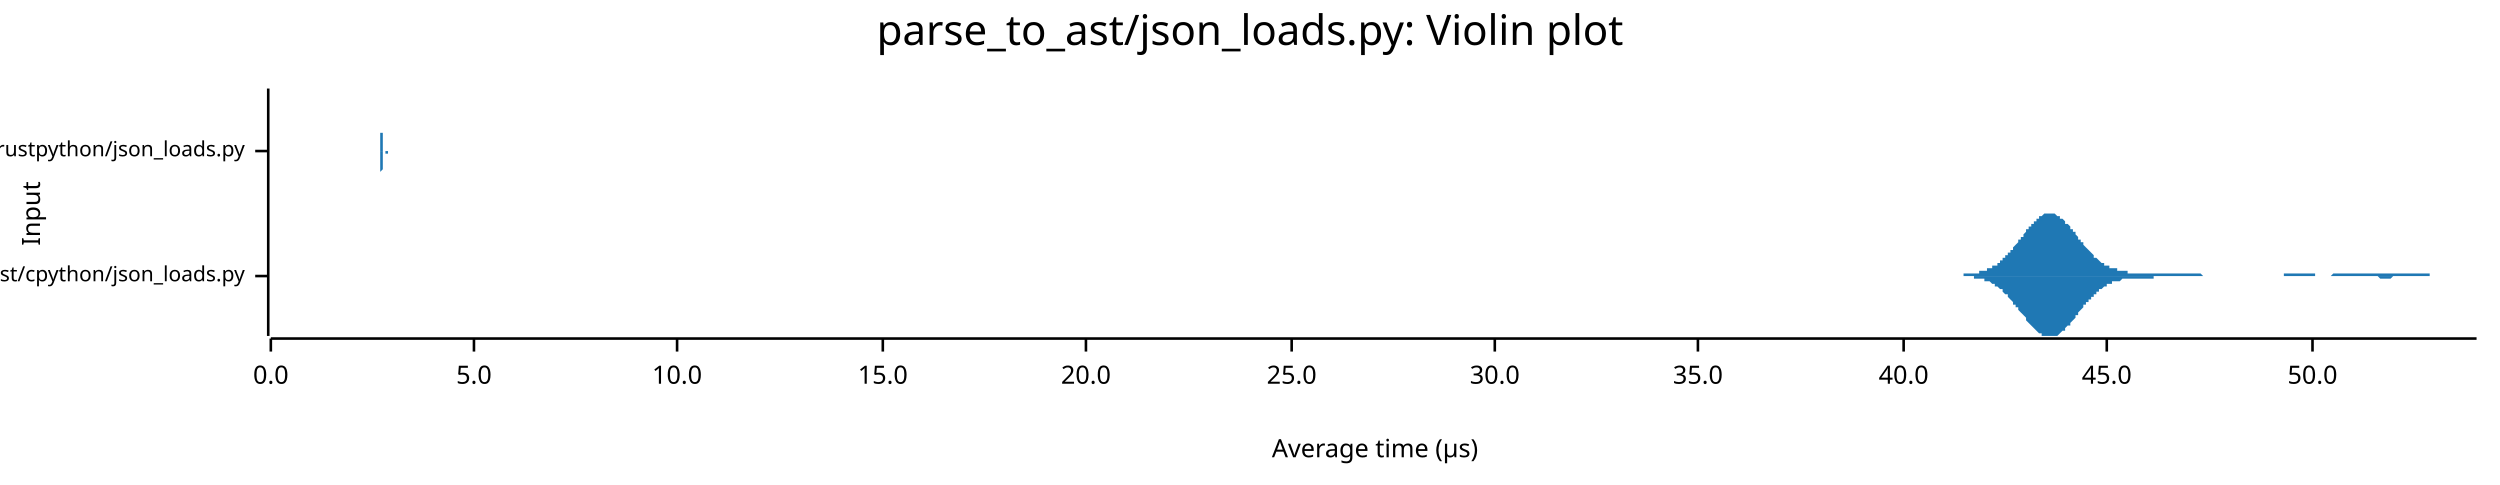
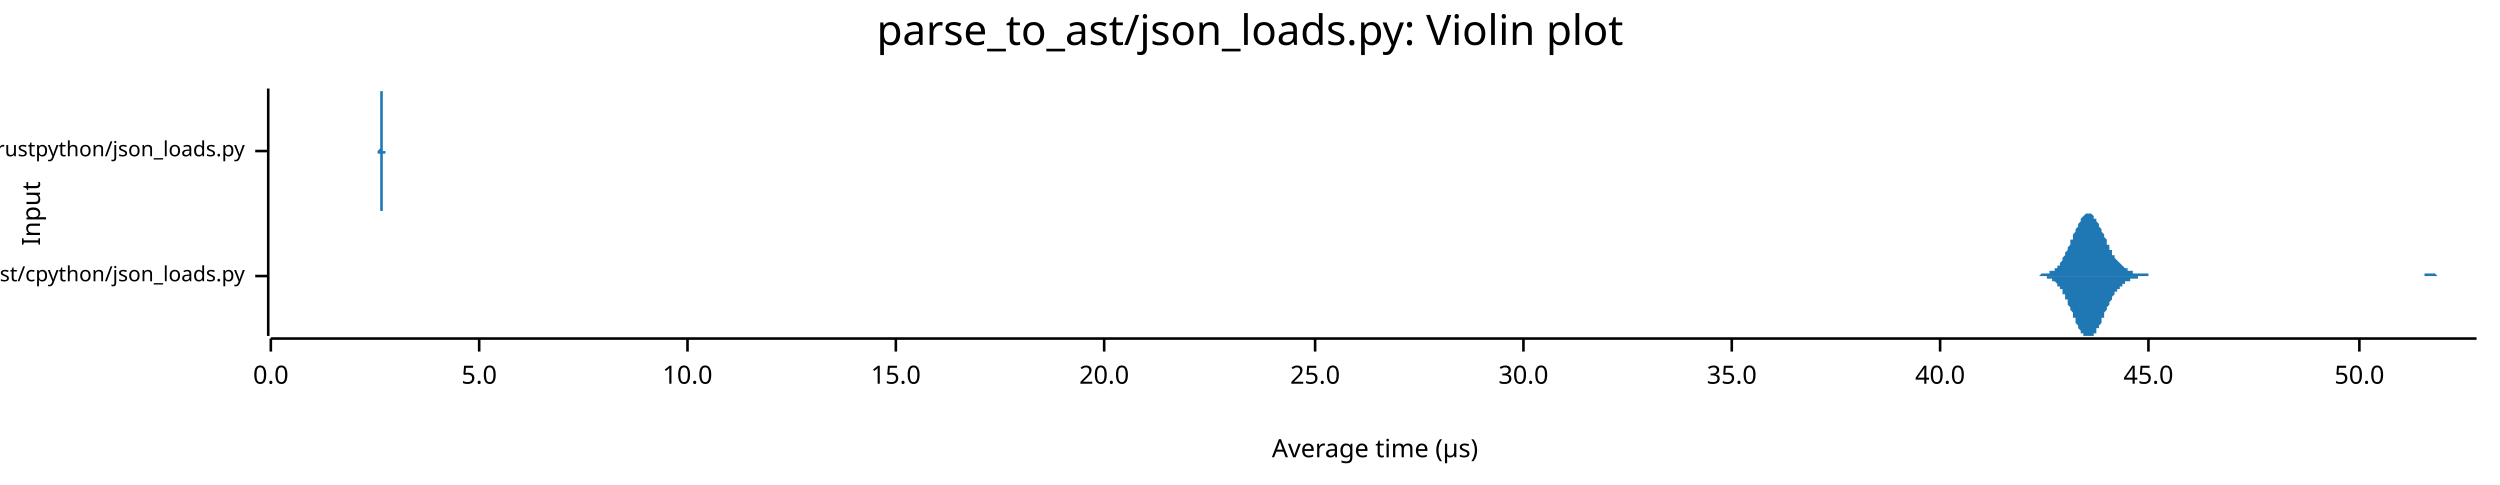
<svg xmlns="http://www.w3.org/2000/svg" width="960" height="186" viewBox="0 0 960 186">
  <text x="480" y="5" dy="0.76em" text-anchor="middle" font-family="sans-serif" font-size="16.129" opacity="1" fill="#000000">
parse_to_ast/json_loads.py: Violin plot
</text>
  <text x="8" y="82" dy="0.76em" text-anchor="middle" font-family="sans-serif" font-size="9.677" opacity="1" fill="#000000" transform="rotate(270, 8, 82)">
Input
</text>
  <text x="528" y="178" dy="-0.5ex" text-anchor="middle" font-family="sans-serif" font-size="9.677" opacity="1" fill="#000000">
Average time (µs)
</text>
  <polyline fill="none" opacity="1" stroke="#000000" stroke-width="1" points="103,34 103,129 " />
  <text x="94" y="106" dy="0.5ex" text-anchor="end" font-family="sans-serif" font-size="8.065" opacity="1" fill="#000000">
parse_to_ast/cpython/json_loads.py
</text>
  <polyline fill="none" opacity="1" stroke="#000000" stroke-width="1" points="98,106 103,106 " />
  <text x="94" y="58" dy="0.5ex" text-anchor="end" font-family="sans-serif" font-size="8.065" opacity="1" fill="#000000">
parse_to_ast/rustpython/json_loads.py
</text>
  <polyline fill="none" opacity="1" stroke="#000000" stroke-width="1" points="98,58 103,58 " />
  <polyline fill="none" opacity="1" stroke="#000000" stroke-width="1" points="104,130 951,130 " />
  <text x="104" y="140" dy="0.76em" text-anchor="middle" font-family="sans-serif" font-size="9.677" opacity="1" fill="#000000">
0.0
</text>
  <polyline fill="none" opacity="1" stroke="#000000" stroke-width="1" points="104,130 104,135 " />
-   <text x="182" y="140" dy="0.76em" text-anchor="middle" font-family="sans-serif" font-size="9.677" opacity="1" fill="#000000">
+   <text x="184" y="140" dy="0.76em" text-anchor="middle" font-family="sans-serif" font-size="9.677" opacity="1" fill="#000000">
5.0
</text>
-   <polyline fill="none" opacity="1" stroke="#000000" stroke-width="1" points="182,130 182,135 " />
-   <text x="260" y="140" dy="0.76em" text-anchor="middle" font-family="sans-serif" font-size="9.677" opacity="1" fill="#000000">
+   <polyline fill="none" opacity="1" stroke="#000000" stroke-width="1" points="184,130 184,135 " />
+   <text x="264" y="140" dy="0.76em" text-anchor="middle" font-family="sans-serif" font-size="9.677" opacity="1" fill="#000000">
10.0
</text>
-   <polyline fill="none" opacity="1" stroke="#000000" stroke-width="1" points="260,130 260,135 " />
-   <text x="339" y="140" dy="0.76em" text-anchor="middle" font-family="sans-serif" font-size="9.677" opacity="1" fill="#000000">
+   <polyline fill="none" opacity="1" stroke="#000000" stroke-width="1" points="264,130 264,135 " />
+   <text x="344" y="140" dy="0.76em" text-anchor="middle" font-family="sans-serif" font-size="9.677" opacity="1" fill="#000000">
15.0
</text>
-   <polyline fill="none" opacity="1" stroke="#000000" stroke-width="1" points="339,130 339,135 " />
-   <text x="417" y="140" dy="0.76em" text-anchor="middle" font-family="sans-serif" font-size="9.677" opacity="1" fill="#000000">
+   <polyline fill="none" opacity="1" stroke="#000000" stroke-width="1" points="344,130 344,135 " />
+   <text x="424" y="140" dy="0.76em" text-anchor="middle" font-family="sans-serif" font-size="9.677" opacity="1" fill="#000000">
20.0
</text>
-   <polyline fill="none" opacity="1" stroke="#000000" stroke-width="1" points="417,130 417,135 " />
-   <text x="496" y="140" dy="0.76em" text-anchor="middle" font-family="sans-serif" font-size="9.677" opacity="1" fill="#000000">
+   <polyline fill="none" opacity="1" stroke="#000000" stroke-width="1" points="424,130 424,135 " />
+   <text x="505" y="140" dy="0.76em" text-anchor="middle" font-family="sans-serif" font-size="9.677" opacity="1" fill="#000000">
25.0
</text>
-   <polyline fill="none" opacity="1" stroke="#000000" stroke-width="1" points="496,130 496,135 " />
-   <text x="574" y="140" dy="0.76em" text-anchor="middle" font-family="sans-serif" font-size="9.677" opacity="1" fill="#000000">
+   <polyline fill="none" opacity="1" stroke="#000000" stroke-width="1" points="505,130 505,135 " />
+   <text x="585" y="140" dy="0.76em" text-anchor="middle" font-family="sans-serif" font-size="9.677" opacity="1" fill="#000000">
30.0
</text>
-   <polyline fill="none" opacity="1" stroke="#000000" stroke-width="1" points="574,130 574,135 " />
-   <text x="652" y="140" dy="0.76em" text-anchor="middle" font-family="sans-serif" font-size="9.677" opacity="1" fill="#000000">
+   <polyline fill="none" opacity="1" stroke="#000000" stroke-width="1" points="585,130 585,135 " />
+   <text x="665" y="140" dy="0.76em" text-anchor="middle" font-family="sans-serif" font-size="9.677" opacity="1" fill="#000000">
35.0
</text>
-   <polyline fill="none" opacity="1" stroke="#000000" stroke-width="1" points="652,130 652,135 " />
-   <text x="731" y="140" dy="0.76em" text-anchor="middle" font-family="sans-serif" font-size="9.677" opacity="1" fill="#000000">
+   <polyline fill="none" opacity="1" stroke="#000000" stroke-width="1" points="665,130 665,135 " />
+   <text x="745" y="140" dy="0.76em" text-anchor="middle" font-family="sans-serif" font-size="9.677" opacity="1" fill="#000000">
40.0
</text>
-   <polyline fill="none" opacity="1" stroke="#000000" stroke-width="1" points="731,130 731,135 " />
-   <text x="809" y="140" dy="0.76em" text-anchor="middle" font-family="sans-serif" font-size="9.677" opacity="1" fill="#000000">
+   <polyline fill="none" opacity="1" stroke="#000000" stroke-width="1" points="745,130 745,135 " />
+   <text x="825" y="140" dy="0.76em" text-anchor="middle" font-family="sans-serif" font-size="9.677" opacity="1" fill="#000000">
45.0
</text>
-   <polyline fill="none" opacity="1" stroke="#000000" stroke-width="1" points="809,130 809,135 " />
-   <text x="888" y="140" dy="0.76em" text-anchor="middle" font-family="sans-serif" font-size="9.677" opacity="1" fill="#000000">
+   <polyline fill="none" opacity="1" stroke="#000000" stroke-width="1" points="825,130 825,135 " />
+   <text x="906" y="140" dy="0.76em" text-anchor="middle" font-family="sans-serif" font-size="9.677" opacity="1" fill="#000000">
50.0
</text>
-   <polyline fill="none" opacity="1" stroke="#000000" stroke-width="1" points="888,130 888,135 " />
-   <polygon opacity="1" fill="#1F78B4" points="747,106 748,106 748,106 749,106 749,106 749,106 750,106 750,106 751,106 751,106 751,106 752,106 752,106 753,106 753,106 754,106 754,105 754,105 755,105 755,105 756,105 756,105 756,105 757,105 757,105 758,105 758,105 758,105 759,105 759,105 760,105 760,105 760,104 761,104 761,104 762,104 762,104 762,104 763,104 763,103 764,103 764,103 765,103 765,103 765,102 766,102 766,102 767,102 767,101 767,101 768,101 768,100 769,100 769,100 769,99 770,99 770,98 771,98 771,98 771,97 772,97 772,96 773,96 773,95 773,95 774,94 774,94 775,93 775,93 775,92 776,92 776,91 777,91 777,90 778,89 778,89 778,88 779,88 779,87 780,87 780,86 780,86 781,86 781,85 782,85 782,84 782,84 783,84 783,83 784,83 784,83 784,83 785,82 785,82 786,82 786,82 786,82 787,82 787,82 788,82 788,82 789,82 789,82 789,82 790,83 790,83 791,83 791,83 791,84 792,84 792,84 793,85 793,85 793,86 794,86 794,86 795,87 795,87 795,88 796,88 796,89 797,89 797,90 797,90 798,91 798,92 799,92 799,93 800,93 800,94 800,94 801,95 801,95 802,96 802,96 802,96 803,97 803,97 804,98 804,98 804,99 805,99 805,99 806,100 806,100 806,100 807,101 807,101 808,101 808,101 808,102 809,102 809,102 810,102 810,103 810,103 811,103 811,103 812,103 812,103 813,103 813,104 813,104 814,104 814,104 815,104 815,104 815,104 816,104 816,104 817,104 817,104 817,105 818,105 818,105 819,105 819,105 819,105 820,105 820,105 821,105 821,105 821,105 822,105 822,105 823,105 823,105 824,105 824,105 824,105 825,105 825,105 826,105 826,105 826,105 827,105 827,105 828,105 828,105 828,105 829,105 829,105 830,105 830,105 830,105 831,105 831,105 832,105 832,105 832,105 833,105 833,105 834,105 834,105 835,105 835,105 835,105 836,105 836,105 837,105 837,105 837,105 838,105 838,105 839,105 839,105 839,105 840,105 840,105 841,105 841,105 841,105 842,105 842,105 843,105 843,105 843,105 844,105 844,105 845,105 845,105 845,105 846,106 846,106 847,106 847,106 848,106 848,106 848,106 849,106 849,106 850,106 850,106 850,106 851,106 851,106 852,106 852,106 852,106 853,106 853,106 854,106 854,106 854,106 855,106 855,106 856,106 856,106 856,106 857,106 857,106 858,106 858,106 859,106 859,106 859,106 860,106 860,106 861,106 861,106 861,106 862,106 862,106 863,106 863,106 863,106 864,106 864,106 865,106 865,106 865,106 866,106 866,106 867,106 867,106 867,106 868,106 868,106 869,106 869,106 870,106 870,106 870,106 871,106 871,106 872,106 872,106 872,106 873,106 873,106 874,106 874,106 874,106 875,106 875,106 876,106 876,106 876,106 877,106 877,105 878,105 878,105 878,105 879,105 879,105 880,105 880,105 880,105 881,105 881,105 882,105 882,105 883,105 883,105 883,105 884,105 884,105 885,105 885,105 885,105 886,105 886,105 887,105 887,105 887,105 888,105 888,105 889,105 889,105 889,106 890,106 890,106 891,106 891,106 891,106 892,106 892,106 893,106 893,106 894,106 894,106 894,106 895,106 895,106 896,105 896,105 896,105 897,105 897,105 898,105 898,105 898,105 899,105 899,105 900,105 900,105 900,105 901,105 901,105 902,105 902,105 902,105 903,105 903,105 904,105 904,105 905,105 905,105 905,105 906,105 906,105 907,105 907,105 907,105 908,105 908,105 909,105 909,105 909,105 910,105 910,105 911,105 911,105 911,105 912,105 912,105 913,105 913,105 913,105 914,105 914,105 915,105 915,105 915,105 916,105 916,105 917,105 917,105 918,105 918,105 918,105 919,105 919,105 920,105 920,105 920,105 921,105 921,105 922,105 922,105 922,105 923,105 923,105 924,105 924,105 924,105 925,105 925,105 926,105 926,105 926,105 927,105 927,105 928,105 928,105 929,105 929,105 929,105 930,105 930,105 931,105 931,105 931,105 932,105 932,105 933,105 933,106 933,106 934,106 934,106 935,106 935,106 935,106 936,106 936,106 937,106 937,106 937,106 938,106 938,106 939,106 939,106 940,106 940,106 940,106 941,106 941,106 942,106 942,106 942,106 943,106 943,106 944,106 944,106 944,106 945,106 945,106 946,106 946,106 946,106 947,106 947,106 948,106 948,106 948,106 949,106 949,106 950,106 950,106 951,106 951,106 747,106 " />
-   <polygon opacity="1" fill="#1F78B4" points="747,106 748,106 748,106 749,106 749,106 749,106 750,106 750,106 751,106 751,106 751,106 752,106 752,106 753,106 753,106 754,106 754,106 754,106 755,106 755,106 756,106 756,106 756,106 757,106 757,106 758,106 758,106 758,107 759,107 759,107 760,107 760,107 760,107 761,107 761,107 762,107 762,108 762,108 763,108 763,108 764,108 764,108 765,109 765,109 765,109 766,109 766,110 767,110 767,110 767,110 768,111 768,111 769,111 769,112 769,112 770,113 770,113 771,113 771,114 771,114 772,115 772,115 773,116 773,116 773,117 774,117 774,118 775,118 775,119 775,119 776,120 776,120 777,121 777,121 778,122 778,123 778,123 779,124 779,124 780,125 780,125 780,125 781,126 781,126 782,127 782,127 782,127 783,128 783,128 784,128 784,129 784,129 785,129 785,129 786,129 786,129 786,129 787,129 787,129 788,129 788,129 789,129 789,129 789,129 790,129 790,129 791,128 791,128 791,128 792,127 792,127 793,127 793,126 793,126 794,125 794,125 795,125 795,124 795,124 796,123 796,123 797,122 797,122 797,121 798,121 798,120 799,119 799,119 800,118 800,118 800,117 801,117 801,116 802,116 802,115 802,115 803,115 803,114 804,114 804,113 804,113 805,113 805,112 806,112 806,112 806,111 807,111 807,111 808,110 808,110 808,110 809,110 809,109 810,109 810,109 810,109 811,109 811,108 812,108 812,108 813,108 813,108 813,108 814,108 814,108 815,107 815,107 815,107 816,107 816,107 817,107 817,107 817,107 818,107 818,107 819,107 819,107 819,107 820,107 820,107 821,107 821,107 821,107 822,107 822,107 823,107 823,107 824,107 824,107 824,107 825,107 825,107 826,107 826,107 826,107 827,107 827,106 828,106 828,106 828,106 829,106 829,106 830,106 830,106 830,106 831,106 831,106 832,106 832,106 832,106 833,106 833,106 834,106 834,106 835,106 835,106 835,106 836,106 836,106 837,106 837,106 837,106 838,106 838,106 839,106 839,106 839,106 840,106 840,106 841,106 841,106 841,106 842,106 842,106 843,106 843,106 843,106 844,106 844,106 845,106 845,106 845,106 846,106 846,106 847,106 847,106 848,106 848,106 848,106 849,106 849,106 850,106 850,106 850,106 851,106 851,106 852,106 852,106 852,106 853,106 853,106 854,106 854,106 854,106 855,106 855,106 856,106 856,106 856,106 857,106 857,106 858,106 858,106 859,106 859,106 859,106 860,106 860,106 861,106 861,106 861,106 862,106 862,106 863,106 863,106 863,106 864,106 864,106 865,106 865,106 865,106 866,106 866,106 867,106 867,106 867,106 868,106 868,106 869,106 869,106 870,106 870,106 870,106 871,106 871,106 872,106 872,106 872,106 873,106 873,106 874,106 874,106 874,106 875,106 875,106 876,106 876,106 876,106 877,106 877,106 878,106 878,106 878,106 879,106 879,106 880,106 880,106 880,106 881,106 881,106 882,106 882,106 883,106 883,106 883,106 884,106 884,106 885,106 885,106 885,106 886,106 886,106 887,106 887,106 887,106 888,106 888,106 889,106 889,106 889,106 890,106 890,106 891,106 891,106 891,106 892,106 892,106 893,106 893,106 894,106 894,106 894,106 895,106 895,106 896,106 896,106 896,106 897,106 897,106 898,106 898,106 898,106 899,106 899,106 900,106 900,106 900,106 901,106 901,106 902,106 902,106 902,106 903,106 903,106 904,106 904,106 905,106 905,106 905,106 906,106 906,106 907,106 907,106 907,106 908,106 908,106 909,106 909,106 909,106 910,106 910,106 911,106 911,106 911,106 912,106 912,106 913,106 913,106 913,106 914,107 914,107 915,107 915,107 915,107 916,107 916,107 917,107 917,107 918,107 918,107 918,107 919,106 919,106 920,106 920,106 920,106 921,106 921,106 922,106 922,106 922,106 923,106 923,106 924,106 924,106 924,106 925,106 925,106 926,106 926,106 926,106 927,106 927,106 928,106 928,106 929,106 929,106 929,106 930,106 930,106 931,106 931,106 931,106 932,106 932,106 933,106 933,106 933,106 934,106 934,106 935,106 935,106 935,106 936,106 936,106 937,106 937,106 937,106 938,106 938,106 939,106 939,106 940,106 940,106 940,106 941,106 941,106 942,106 942,106 942,106 943,106 943,106 944,106 944,106 944,106 945,106 945,106 946,106 946,106 946,106 947,106 947,106 948,106 948,106 948,106 949,106 949,106 950,106 950,106 951,106 951,106 747,106 " />
-   <polygon opacity="1" fill="#1F78B4" points="146,58 146,58 146,58 146,58 146,58 146,58 146,58 146,58 146,58 146,58 146,58 146,58 146,58 146,58 146,58 146,58 146,58 146,58 146,58 146,58 146,58 146,58 146,58 146,58 146,58 146,58 146,58 146,58 146,58 146,58 146,58 146,58 146,58 146,58 146,57 146,57 146,57 146,57 146,57 146,57 146,57 146,57 146,56 146,56 146,56 146,56 146,56 146,55 146,55 146,55 146,55 146,54 146,54 146,54 146,53 146,53 146,52 146,52 146,52 146,51 146,51 146,50 146,50 146,49 146,49 146,48 146,47 146,47 146,46 146,46 146,45 146,45 146,44 146,43 146,43 146,42 146,42 146,41 146,41 146,40 146,40 146,39 146,39 146,38 146,38 146,37 146,37 146,37 146,36 146,36 146,36 146,36 146,35 146,35 146,35 146,35 146,35 146,35 146,35 146,35 146,34 146,35 146,35 146,35 146,35 146,35 146,35 146,35 146,35 146,36 146,36 146,36 146,36 146,37 146,37 146,37 146,38 146,38 146,39 146,39 146,39 146,40 146,40 146,41 146,41 146,42 146,42 146,43 146,43 146,44 146,44 146,45 146,45 146,46 146,46 146,47 146,47 146,48 146,48 146,49 146,49 146,50 146,50 146,50 146,51 147,51 147,51 147,52 147,52 147,52 147,53 147,53 147,53 147,54 147,54 147,54 147,54 147,55 147,55 147,55 147,55 147,55 147,55 147,56 147,56 147,56 147,56 147,56 147,56 147,56 147,56 147,56 147,56 147,57 147,57 147,57 147,57 147,57 147,57 147,57 147,57 147,57 147,57 147,57 147,57 147,57 147,57 147,57 147,57 147,57 147,57 147,58 147,58 147,58 147,58 147,58 147,58 147,58 147,58 147,58 147,58 147,58 147,58 147,58 147,58 147,58 147,58 147,58 147,58 147,58 147,58 147,58 147,58 147,58 147,58 147,58 147,58 147,58 147,58 147,58 147,58 147,58 147,58 147,58 147,58 147,58 147,58 147,58 147,58 147,58 147,58 147,58 147,58 147,58 147,58 147,58 147,58 147,58 147,58 147,58 147,58 147,58 147,58 147,58 147,58 147,58 147,58 147,58 147,58 147,58 147,58 147,58 147,58 147,58 147,58 147,58 147,58 147,58 147,58 147,58 147,58 147,58 147,58 147,58 147,58 147,58 147,58 147,58 147,58 147,58 147,58 147,58 147,58 147,58 147,58 147,58 147,58 147,58 147,58 147,58 147,58 147,58 147,58 147,58 147,58 147,58 147,58 147,58 147,58 147,58 147,58 147,58 148,58 148,58 148,58 148,58 148,58 148,58 148,58 148,58 148,58 148,58 148,58 148,58 148,58 148,58 148,58 148,58 148,58 148,58 148,58 148,58 148,58 148,58 148,58 148,58 148,58 148,58 148,58 148,58 148,58 148,58 148,58 148,58 148,58 148,58 148,58 148,58 148,58 148,58 148,58 148,58 148,58 148,58 148,58 148,58 148,58 148,58 148,58 148,58 148,58 148,58 148,58 148,58 148,58 148,58 148,58 148,58 148,58 148,58 148,58 148,58 148,58 148,58 148,58 148,58 148,58 148,58 148,58 148,58 148,58 148,58 148,58 148,58 148,58 148,58 148,58 148,58 148,58 148,58 148,58 148,58 148,58 148,58 148,58 148,58 148,58 148,58 148,58 148,58 148,58 148,58 148,58 148,58 148,58 148,58 148,58 148,58 148,58 148,58 148,58 148,58 148,58 148,58 148,58 148,58 148,58 148,58 148,58 148,58 148,58 148,58 148,58 148,58 148,58 148,58 148,58 148,58 148,58 148,58 148,58 148,58 148,58 148,58 148,58 148,58 148,58 148,58 148,58 148,58 148,58 148,58 148,58 148,58 148,58 148,58 148,58 148,58 148,58 148,58 148,58 148,58 148,58 148,58 148,58 148,58 148,58 148,58 148,58 149,58 149,58 149,58 149,58 149,58 149,58 149,58 149,58 149,58 149,58 149,58 149,58 149,58 149,58 149,58 149,58 149,58 149,58 149,58 149,58 149,58 149,58 149,58 149,58 149,58 149,58 149,58 149,58 149,58 149,58 149,58 149,58 149,58 149,58 149,58 149,58 149,58 149,58 149,58 149,58 149,58 149,58 149,58 149,58 149,58 149,58 149,58 149,58 149,58 149,58 149,58 149,58 149,58 149,58 149,58 149,58 149,58 149,58 149,58 149,58 149,58 149,58 146,58 " />
-   <polygon opacity="1" fill="#1F78B4" points="146,58 146,58 146,58 146,58 146,58 146,58 146,58 146,58 146,58 146,58 146,58 146,58 146,58 146,58 146,58 146,58 146,58 146,58 146,58 146,58 146,58 146,58 146,58 146,58 146,58 146,59 146,59 146,59 146,59 146,59 146,59 146,59 146,59 146,59 146,59 146,59 146,59 146,59 146,59 146,60 146,60 146,60 146,60 146,60 146,60 146,61 146,61 146,61 146,61 146,62 146,62 146,62 146,63 146,63 146,63 146,64 146,64 146,65 146,65 146,65 146,66 146,66 146,67 146,67 146,68 146,68 146,69 146,70 146,70 146,71 146,71 146,72 146,72 146,73 146,74 146,74 146,75 146,75 146,76 146,76 146,77 146,77 146,78 146,78 146,79 146,79 146,79 146,80 146,80 146,80 146,81 146,81 146,81 146,81 146,82 146,82 146,82 146,82 146,82 146,82 146,82 146,82 146,82 146,82 146,82 146,82 146,81 146,81 146,81 146,81 146,81 146,80 146,80 146,80 146,79 146,79 146,79 146,78 146,78 146,77 146,77 146,77 146,76 146,76 146,75 146,75 146,74 146,74 146,73 146,73 146,72 146,72 146,71 146,71 146,70 146,70 146,69 146,69 146,68 146,68 146,67 146,67 146,67 146,66 146,66 147,65 147,65 147,65 147,64 147,64 147,64 147,63 147,63 147,63 147,63 147,62 147,62 147,62 147,62 147,62 147,61 147,61 147,61 147,61 147,61 147,61 147,61 147,60 147,60 147,60 147,60 147,60 147,60 147,60 147,60 147,60 147,60 147,60 147,60 147,60 147,60 147,59 147,59 147,59 147,59 147,59 147,59 147,59 147,59 147,59 147,59 147,59 147,59 147,59 147,59 147,59 147,59 147,59 147,59 147,59 147,59 147,59 147,59 147,59 147,59 147,58 147,58 147,58 147,58 147,58 147,58 147,58 147,58 147,58 147,58 147,58 147,58 147,58 147,58 147,58 147,58 147,58 147,58 147,58 147,58 147,58 147,58 147,58 147,58 147,58 147,58 147,58 147,58 147,58 147,58 147,58 147,58 147,58 147,58 147,58 147,58 147,58 147,58 147,58 147,58 147,58 147,58 147,58 147,58 147,58 147,58 147,58 147,58 147,58 147,58 147,58 147,58 147,58 147,58 147,58 147,58 147,58 147,58 147,58 147,58 147,58 147,58 147,58 147,58 147,58 147,58 147,58 147,58 147,58 147,58 147,58 147,58 147,58 147,58 147,58 147,58 147,58 147,58 147,58 147,58 147,58 147,58 147,58 147,58 147,58 147,58 147,58 148,58 148,58 148,58 148,58 148,58 148,58 148,58 148,58 148,58 148,58 148,58 148,58 148,58 148,58 148,58 148,58 148,58 148,58 148,58 148,58 148,58 148,58 148,58 148,58 148,58 148,58 148,58 148,58 148,58 148,58 148,58 148,58 148,58 148,58 148,58 148,58 148,58 148,58 148,58 148,58 148,58 148,58 148,58 148,58 148,58 148,58 148,58 148,58 148,58 148,58 148,58 148,58 148,58 148,58 148,58 148,58 148,58 148,58 148,58 148,58 148,58 148,58 148,58 148,58 148,58 148,58 148,58 148,58 148,58 148,58 148,58 148,58 148,58 148,58 148,58 148,58 148,58 148,58 148,58 148,58 148,58 148,58 148,58 148,58 148,58 148,58 148,58 148,58 148,58 148,58 148,58 148,58 148,58 148,58 148,58 148,58 148,58 148,58 148,58 148,58 148,58 148,58 148,58 148,58 148,58 148,58 148,58 148,58 148,58 148,58 148,58 148,58 148,58 148,58 148,58 148,58 148,58 148,58 148,58 148,58 148,58 148,58 148,58 148,58 148,58 148,58 148,58 148,58 148,58 148,58 148,58 148,58 148,58 148,58 148,58 148,58 148,58 148,58 148,58 148,59 148,59 148,59 148,59 148,59 148,59 148,59 148,59 149,59 149,59 149,59 149,59 149,59 149,59 149,59 149,59 149,59 149,59 149,59 149,59 149,59 149,59 149,59 149,59 149,59 149,59 149,59 149,59 149,59 149,59 149,59 149,59 149,59 149,58 149,58 149,58 149,58 149,58 149,58 149,58 149,58 149,58 149,58 149,58 149,58 149,58 149,58 149,58 149,58 149,58 149,58 149,58 149,58 149,58 149,58 149,58 149,58 149,58 149,58 149,58 149,58 149,58 149,58 149,58 149,58 149,58 149,58 149,58 149,58 149,58 146,58 " />
+   <polyline fill="none" opacity="1" stroke="#000000" stroke-width="1" points="906,130 906,135 " />
+   <polygon opacity="1" fill="#1F78B4" points="780,106 780,106 780,106 781,106 781,106 781,106 782,106 782,106 782,106 783,106 783,106 783,106 784,105 784,105 784,105 785,105 785,105 785,105 786,105 786,105 786,105 787,105 787,104 787,104 788,104 788,104 789,104 789,103 789,103 790,103 790,102 790,102 791,102 791,101 791,101 792,100 792,99 792,99 793,98 793,98 793,97 794,96 794,95 794,95 795,94 795,93 795,92 796,92 796,91 796,90 797,89 797,88 797,88 798,87 798,86 798,86 799,85 799,84 799,84 800,83 800,83 800,83 801,82 801,82 802,82 802,82 802,82 803,82 803,82 803,82 804,83 804,83 804,84 805,84 805,85 805,85 806,86 806,86 806,87 807,88 807,88 807,89 808,90 808,91 808,91 809,92 809,93 809,94 810,94 810,95 810,96 811,96 811,97 811,98 812,98 812,99 812,99 813,100 813,100 814,101 814,101 814,101 815,102 815,102 815,102 816,103 816,103 816,103 817,103 817,104 817,104 818,104 818,104 818,104 819,104 819,104 819,105 820,105 820,105 820,105 821,105 821,105 821,105 822,105 822,105 822,105 823,105 823,105 823,105 824,105 824,105 824,105 825,105 825,105 825,106 826,106 826,106 827,106 827,106 827,106 828,106 828,106 828,106 829,106 829,106 829,106 830,106 830,106 830,106 831,106 831,106 831,106 832,106 832,106 832,106 833,106 833,106 833,106 834,106 834,106 834,106 835,106 835,106 835,106 836,106 836,106 836,106 837,106 837,106 837,106 838,106 838,106 839,106 839,106 839,106 840,106 840,106 840,106 841,106 841,106 841,106 842,106 842,106 842,106 843,106 843,106 843,106 844,106 844,106 844,106 845,106 845,106 845,106 846,106 846,106 846,106 847,106 847,106 847,106 848,106 848,106 848,106 849,106 849,106 849,106 850,106 850,106 850,106 851,106 851,106 852,106 852,106 852,106 853,106 853,106 853,106 854,106 854,106 854,106 855,106 855,106 855,106 856,106 856,106 856,106 857,106 857,106 857,106 858,106 858,106 858,106 859,106 859,106 859,106 860,106 860,106 860,106 861,106 861,106 861,106 862,106 862,106 862,106 863,106 863,106 864,106 864,106 864,106 865,106 865,106 865,106 866,106 866,106 866,106 867,106 867,106 867,106 868,106 868,106 868,106 869,106 869,106 869,106 870,106 870,106 870,106 871,106 871,106 871,106 872,106 872,106 872,106 873,106 873,106 873,106 874,106 874,106 874,106 875,106 875,106 875,106 876,106 876,106 877,106 877,106 877,106 878,106 878,106 878,106 879,106 879,106 879,106 880,106 880,106 880,106 881,106 881,106 881,106 882,106 882,106 882,106 883,106 883,106 883,106 884,106 884,106 884,106 885,106 885,106 885,106 886,106 886,106 886,106 887,106 887,106 887,106 888,106 888,106 889,106 889,106 889,106 890,106 890,106 890,106 891,106 891,106 891,106 892,106 892,106 892,106 893,106 893,106 893,106 894,106 894,106 894,106 895,106 895,106 895,106 896,106 896,106 896,106 897,106 897,106 897,106 898,106 898,106 898,106 899,106 899,106 899,106 900,106 900,106 900,106 901,106 901,106 902,106 902,106 902,106 903,106 903,106 903,106 904,106 904,106 904,106 905,106 905,106 905,106 906,106 906,106 906,106 907,106 907,106 907,106 908,106 908,106 908,106 909,106 909,106 909,106 910,106 910,106 910,106 911,106 911,106 911,106 912,106 912,106 912,106 913,106 913,106 914,106 914,106 914,106 915,106 915,106 915,106 916,106 916,106 916,106 917,106 917,106 917,106 918,106 918,106 918,106 919,106 919,106 919,106 920,106 920,106 920,106 921,106 921,106 921,106 922,106 922,106 922,106 923,106 923,106 923,106 924,106 924,106 924,106 925,106 925,106 925,106 926,106 926,106 927,106 927,106 927,106 928,106 928,106 928,106 929,106 929,106 929,106 930,106 930,106 930,106 931,106 931,106 931,105 932,105 932,105 932,105 933,105 933,105 933,105 934,105 934,105 934,105 935,105 935,105 935,105 936,106 936,106 936,106 937,106 937,106 937,106 938,106 938,106 939,106 939,106 939,106 940,106 940,106 940,106 941,106 941,106 941,106 942,106 942,106 942,106 943,106 943,106 943,106 944,106 944,106 944,106 945,106 945,106 945,106 946,106 946,106 946,106 947,106 947,106 947,106 948,106 948,106 948,106 949,106 949,106 949,106 950,106 950,106 951,106 951,106 780,106 " />
+   <polygon opacity="1" fill="#1F78B4" points="780,106 780,106 780,106 781,106 781,106 781,106 782,106 782,106 782,106 783,106 783,106 783,106 784,106 784,106 784,106 785,106 785,106 785,106 786,106 786,107 786,107 787,107 787,107 787,107 788,107 788,108 789,108 789,108 789,108 790,109 790,109 790,110 791,110 791,110 791,111 792,111 792,112 792,113 793,113 793,114 793,115 794,115 794,116 794,117 795,118 795,118 795,119 796,120 796,121 796,122 797,122 797,123 797,124 798,125 798,125 798,126 799,127 799,127 799,128 800,128 800,129 800,129 801,129 801,129 802,129 802,129 802,129 803,129 803,129 803,129 804,129 804,128 804,128 805,128 805,127 805,126 806,126 806,125 806,125 807,124 807,123 807,122 808,122 808,121 808,120 809,119 809,119 809,118 810,117 810,117 810,116 811,115 811,115 811,114 812,113 812,113 812,112 813,112 813,111 814,111 814,111 814,110 815,110 815,109 815,109 816,109 816,109 816,108 817,108 817,108 817,108 818,108 818,107 818,107 819,107 819,107 819,107 820,107 820,107 820,107 821,107 821,106 821,106 822,106 822,106 822,106 823,106 823,106 823,106 824,106 824,106 824,106 825,106 825,106 825,106 826,106 826,106 827,106 827,106 827,106 828,106 828,106 828,106 829,106 829,106 829,106 830,106 830,106 830,106 831,106 831,106 831,106 832,106 832,106 832,106 833,106 833,106 833,106 834,106 834,106 834,106 835,106 835,106 835,106 836,106 836,106 836,106 837,106 837,106 837,106 838,106 838,106 839,106 839,106 839,106 840,106 840,106 840,106 841,106 841,106 841,106 842,106 842,106 842,106 843,106 843,106 843,106 844,106 844,106 844,106 845,106 845,106 845,106 846,106 846,106 846,106 847,106 847,106 847,106 848,106 848,106 848,106 849,106 849,106 849,106 850,106 850,106 850,106 851,106 851,106 852,106 852,106 852,106 853,106 853,106 853,106 854,106 854,106 854,106 855,106 855,106 855,106 856,106 856,106 856,106 857,106 857,106 857,106 858,106 858,106 858,106 859,106 859,106 859,106 860,106 860,106 860,106 861,106 861,106 861,106 862,106 862,106 862,106 863,106 863,106 864,106 864,106 864,106 865,106 865,106 865,106 866,106 866,106 866,106 867,106 867,106 867,106 868,106 868,106 868,106 869,106 869,106 869,106 870,106 870,106 870,106 871,106 871,106 871,106 872,106 872,106 872,106 873,106 873,106 873,106 874,106 874,106 874,106 875,106 875,106 875,106 876,106 876,106 877,106 877,106 877,106 878,106 878,106 878,106 879,106 879,106 879,106 880,106 880,106 880,106 881,106 881,106 881,106 882,106 882,106 882,106 883,106 883,106 883,106 884,106 884,106 884,106 885,106 885,106 885,106 886,106 886,106 886,106 887,106 887,106 887,106 888,106 888,106 889,106 889,106 889,106 890,106 890,106 890,106 891,106 891,106 891,106 892,106 892,106 892,106 893,106 893,106 893,106 894,106 894,106 894,106 895,106 895,106 895,106 896,106 896,106 896,106 897,106 897,106 897,106 898,106 898,106 898,106 899,106 899,106 899,106 900,106 900,106 900,106 901,106 901,106 902,106 902,106 902,106 903,106 903,106 903,106 904,106 904,106 904,106 905,106 905,106 905,106 906,106 906,106 906,106 907,106 907,106 907,106 908,106 908,106 908,106 909,106 909,106 909,106 910,106 910,106 910,106 911,106 911,106 911,106 912,106 912,106 912,106 913,106 913,106 914,106 914,106 914,106 915,106 915,106 915,106 916,106 916,106 916,106 917,106 917,106 917,106 918,106 918,106 918,106 919,106 919,106 919,106 920,106 920,106 920,106 921,106 921,106 921,106 922,106 922,106 922,106 923,106 923,106 923,106 924,106 924,106 924,106 925,106 925,106 925,106 926,106 926,106 927,106 927,106 927,106 928,106 928,106 928,106 929,106 929,106 929,106 930,106 930,106 930,106 931,106 931,106 931,106 932,106 932,106 932,106 933,106 933,106 933,106 934,106 934,106 934,106 935,106 935,106 935,106 936,106 936,106 936,106 937,106 937,106 937,106 938,106 938,106 939,106 939,106 939,106 940,106 940,106 940,106 941,106 941,106 941,106 942,106 942,106 942,106 943,106 943,106 943,106 944,106 944,106 944,106 945,106 945,106 945,106 946,106 946,106 946,106 947,106 947,106 947,106 948,106 948,106 948,106 949,106 949,106 949,106 950,106 950,106 951,106 951,106 780,106 " />
+   <polygon opacity="1" fill="#1F78B4" points="145,58 145,58 145,58 145,58 145,58 145,58 145,58 145,58 145,58 145,58 145,58 145,58 145,58 145,58 145,58 145,58 145,58 146,57 146,57 146,57 146,57 146,57 146,57 146,56 146,56 146,56 146,56 146,55 146,55 146,54 146,54 146,54 146,53 146,53 146,52 146,52 146,51 146,50 146,50 146,49 146,48 146,48 146,47 146,46 146,45 146,45 146,44 146,43 146,42 146,42 146,41 146,40 146,39 146,39 146,38 146,38 146,37 146,36 146,36 146,36 146,35 146,35 146,35 146,35 146,35 146,34 146,35 146,35 146,35 146,35 147,35 147,36 147,36 147,37 147,37 147,38 147,38 147,39 147,39 147,40 147,41 147,42 147,42 147,43 147,44 147,45 147,45 147,46 147,47 147,47 147,48 147,49 147,49 147,50 147,51 147,51 147,52 147,52 147,53 147,53 147,54 147,54 147,54 147,55 147,55 147,55 147,56 147,56 147,56 147,56 147,56 147,57 147,57 147,57 147,57 147,57 147,57 147,57 147,57 147,57 147,58 147,58 147,58 148,58 148,58 148,58 148,58 148,58 148,58 148,58 148,58 148,58 148,58 148,58 148,58 148,58 148,58 148,58 148,58 148,58 148,58 148,58 148,58 148,58 148,58 148,58 148,58 148,58 148,58 148,58 148,58 148,58 148,58 148,58 148,58 148,58 148,58 148,58 148,58 148,58 148,58 148,58 148,58 148,58 148,58 148,58 148,58 148,58 148,58 148,58 148,58 148,58 148,58 148,58 148,58 148,58 149,58 149,58 149,58 149,58 149,58 149,58 149,58 149,58 149,58 149,58 149,58 149,58 149,58 149,58 149,58 149,58 149,58 149,58 149,58 149,58 149,58 149,58 149,58 149,58 149,58 149,58 149,58 149,58 149,58 149,58 149,58 149,58 149,58 149,58 149,58 149,58 149,58 149,58 149,58 149,58 149,58 149,58 149,58 149,58 149,58 149,58 149,58 149,58 149,58 149,58 149,58 149,58 149,58 150,58 150,58 150,58 150,58 150,58 150,58 150,58 150,58 150,58 150,58 150,58 150,58 150,58 150,58 150,58 150,58 150,58 150,58 150,58 150,58 150,58 150,58 150,58 150,58 150,58 150,58 150,58 150,58 150,58 150,58 150,58 150,58 150,58 150,58 150,58 150,58 150,58 150,58 150,58 150,58 150,58 150,58 150,58 150,58 150,58 150,58 150,58 150,58 150,58 150,58 150,58 150,58 150,58 151,58 151,58 151,58 151,58 151,58 151,58 151,58 151,58 151,58 151,58 151,58 151,58 151,58 151,58 151,58 151,58 151,58 151,58 151,58 151,58 151,58 151,58 151,58 151,58 151,58 151,58 151,58 151,58 151,58 151,58 151,58 151,58 151,58 151,58 151,58 151,58 151,58 151,58 151,58 151,58 151,58 151,58 151,58 151,58 151,58 151,58 151,58 151,58 151,58 151,58 151,58 151,58 151,58 152,58 152,58 152,58 152,58 152,58 152,58 152,58 152,58 152,58 152,58 152,58 152,58 152,58 152,58 152,58 152,58 152,58 152,58 152,58 152,58 152,58 152,58 152,58 152,58 152,58 152,58 152,58 152,58 152,58 152,58 152,58 152,58 152,58 152,58 152,58 152,58 152,58 152,58 152,58 152,58 152,58 152,58 152,58 152,58 152,58 152,58 152,58 152,58 152,58 152,58 152,58 152,58 152,58 153,58 153,58 153,58 153,58 153,58 153,58 153,58 153,58 153,58 153,58 153,58 153,58 153,58 153,58 153,58 153,58 153,58 153,58 153,58 153,58 153,58 153,58 153,58 153,58 153,58 153,58 153,58 153,58 153,58 153,58 153,58 153,58 153,58 153,58 153,58 153,58 153,58 153,58 153,58 153,58 153,58 153,58 153,58 153,58 153,58 153,58 153,58 153,58 153,58 153,58 153,58 153,58 153,58 154,58 154,58 154,58 154,58 154,58 154,58 154,58 154,58 154,58 154,58 154,58 154,58 154,58 154,58 154,58 154,58 154,58 154,58 154,58 154,58 154,58 154,58 154,58 154,58 154,58 154,58 154,58 154,58 154,58 154,58 154,58 154,58 154,58 154,58 154,58 154,58 154,58 154,58 154,58 154,58 154,58 154,58 154,58 154,58 154,58 154,58 154,58 154,58 154,58 154,58 154,58 154,58 154,58 155,58 155,58 155,58 155,58 155,58 155,58 155,58 145,58 " />
+   <polygon opacity="1" fill="#1F78B4" points="145,58 145,58 145,58 145,58 145,58 145,58 145,58 145,58 145,58 145,58 145,59 145,59 145,59 145,59 145,59 145,59 145,59 146,59 146,59 146,59 146,60 146,60 146,60 146,60 146,60 146,61 146,61 146,61 146,62 146,62 146,62 146,63 146,63 146,64 146,64 146,65 146,66 146,66 146,67 146,67 146,68 146,69 146,70 146,70 146,71 146,72 146,73 146,73 146,74 146,75 146,76 146,76 146,77 146,78 146,78 146,79 146,80 146,80 146,80 146,81 146,81 146,82 146,82 146,82 146,82 146,82 146,82 146,82 146,82 146,81 147,81 147,81 147,80 147,80 147,79 147,79 147,78 147,78 147,77 147,76 147,76 147,75 147,74 147,73 147,73 147,72 147,71 147,70 147,70 147,69 147,68 147,68 147,67 147,66 147,66 147,65 147,65 147,64 147,64 147,63 147,63 147,62 147,62 147,62 147,61 147,61 147,61 147,61 147,60 147,60 147,60 147,60 147,60 147,60 147,60 147,59 147,59 147,59 147,59 147,59 147,59 147,59 147,59 148,59 148,59 148,59 148,59 148,59 148,59 148,59 148,59 148,59 148,59 148,58 148,58 148,58 148,58 148,58 148,58 148,58 148,58 148,58 148,58 148,58 148,58 148,58 148,58 148,58 148,58 148,58 148,58 148,58 148,58 148,58 148,58 148,58 148,58 148,58 148,58 148,58 148,58 148,58 148,58 148,58 148,58 148,58 148,58 148,58 148,58 148,58 148,58 148,58 148,58 148,58 148,58 148,58 149,58 149,58 149,58 149,58 149,58 149,58 149,58 149,58 149,58 149,58 149,58 149,58 149,58 149,58 149,58 149,58 149,58 149,58 149,58 149,58 149,58 149,58 149,58 149,58 149,58 149,58 149,58 149,58 149,58 149,58 149,58 149,58 149,58 149,58 149,58 149,58 149,58 149,58 149,58 149,58 149,58 149,58 149,58 149,58 149,58 149,58 149,58 149,58 149,58 149,58 149,58 149,58 149,58 150,58 150,58 150,58 150,58 150,58 150,58 150,58 150,58 150,58 150,58 150,58 150,58 150,58 150,58 150,58 150,58 150,58 150,58 150,58 150,58 150,58 150,58 150,58 150,58 150,58 150,58 150,58 150,58 150,58 150,58 150,58 150,58 150,58 150,58 150,58 150,58 150,58 150,58 150,58 150,58 150,58 150,58 150,58 150,58 150,58 150,58 150,58 150,58 150,58 150,58 150,58 150,58 150,58 151,58 151,58 151,58 151,58 151,58 151,58 151,58 151,58 151,58 151,58 151,58 151,58 151,58 151,58 151,58 151,58 151,58 151,58 151,58 151,58 151,58 151,58 151,58 151,58 151,58 151,58 151,58 151,58 151,58 151,58 151,58 151,58 151,58 151,58 151,58 151,58 151,58 151,58 151,58 151,58 151,58 151,58 151,58 151,58 151,58 151,58 151,58 151,58 151,58 151,58 151,58 151,58 151,58 152,58 152,58 152,58 152,58 152,58 152,58 152,58 152,58 152,58 152,58 152,58 152,58 152,58 152,58 152,58 152,58 152,58 152,58 152,58 152,58 152,58 152,58 152,58 152,58 152,58 152,58 152,58 152,58 152,58 152,58 152,58 152,58 152,58 152,58 152,58 152,58 152,58 152,58 152,58 152,58 152,58 152,58 152,58 152,58 152,58 152,58 152,58 152,58 152,58 152,58 152,58 152,58 152,58 153,58 153,58 153,58 153,58 153,58 153,58 153,58 153,58 153,58 153,58 153,58 153,58 153,58 153,58 153,58 153,58 153,58 153,58 153,58 153,58 153,58 153,58 153,58 153,58 153,58 153,58 153,58 153,58 153,58 153,58 153,58 153,58 153,58 153,58 153,58 153,58 153,58 153,58 153,58 153,58 153,58 153,58 153,58 153,58 153,58 153,58 153,58 153,58 153,58 153,58 153,58 153,58 153,58 154,58 154,59 154,59 154,59 154,59 154,59 154,59 154,59 154,59 154,59 154,59 154,59 154,59 154,59 154,59 154,58 154,58 154,58 154,58 154,58 154,58 154,58 154,58 154,58 154,58 154,58 154,58 154,58 154,58 154,58 154,58 154,58 154,58 154,58 154,58 154,58 154,58 154,58 154,58 154,58 154,58 154,58 154,58 154,58 154,58 154,58 154,58 154,58 154,58 154,58 154,58 154,58 154,58 155,58 155,58 155,58 155,58 155,58 155,58 155,58 145,58 " />
</svg>
